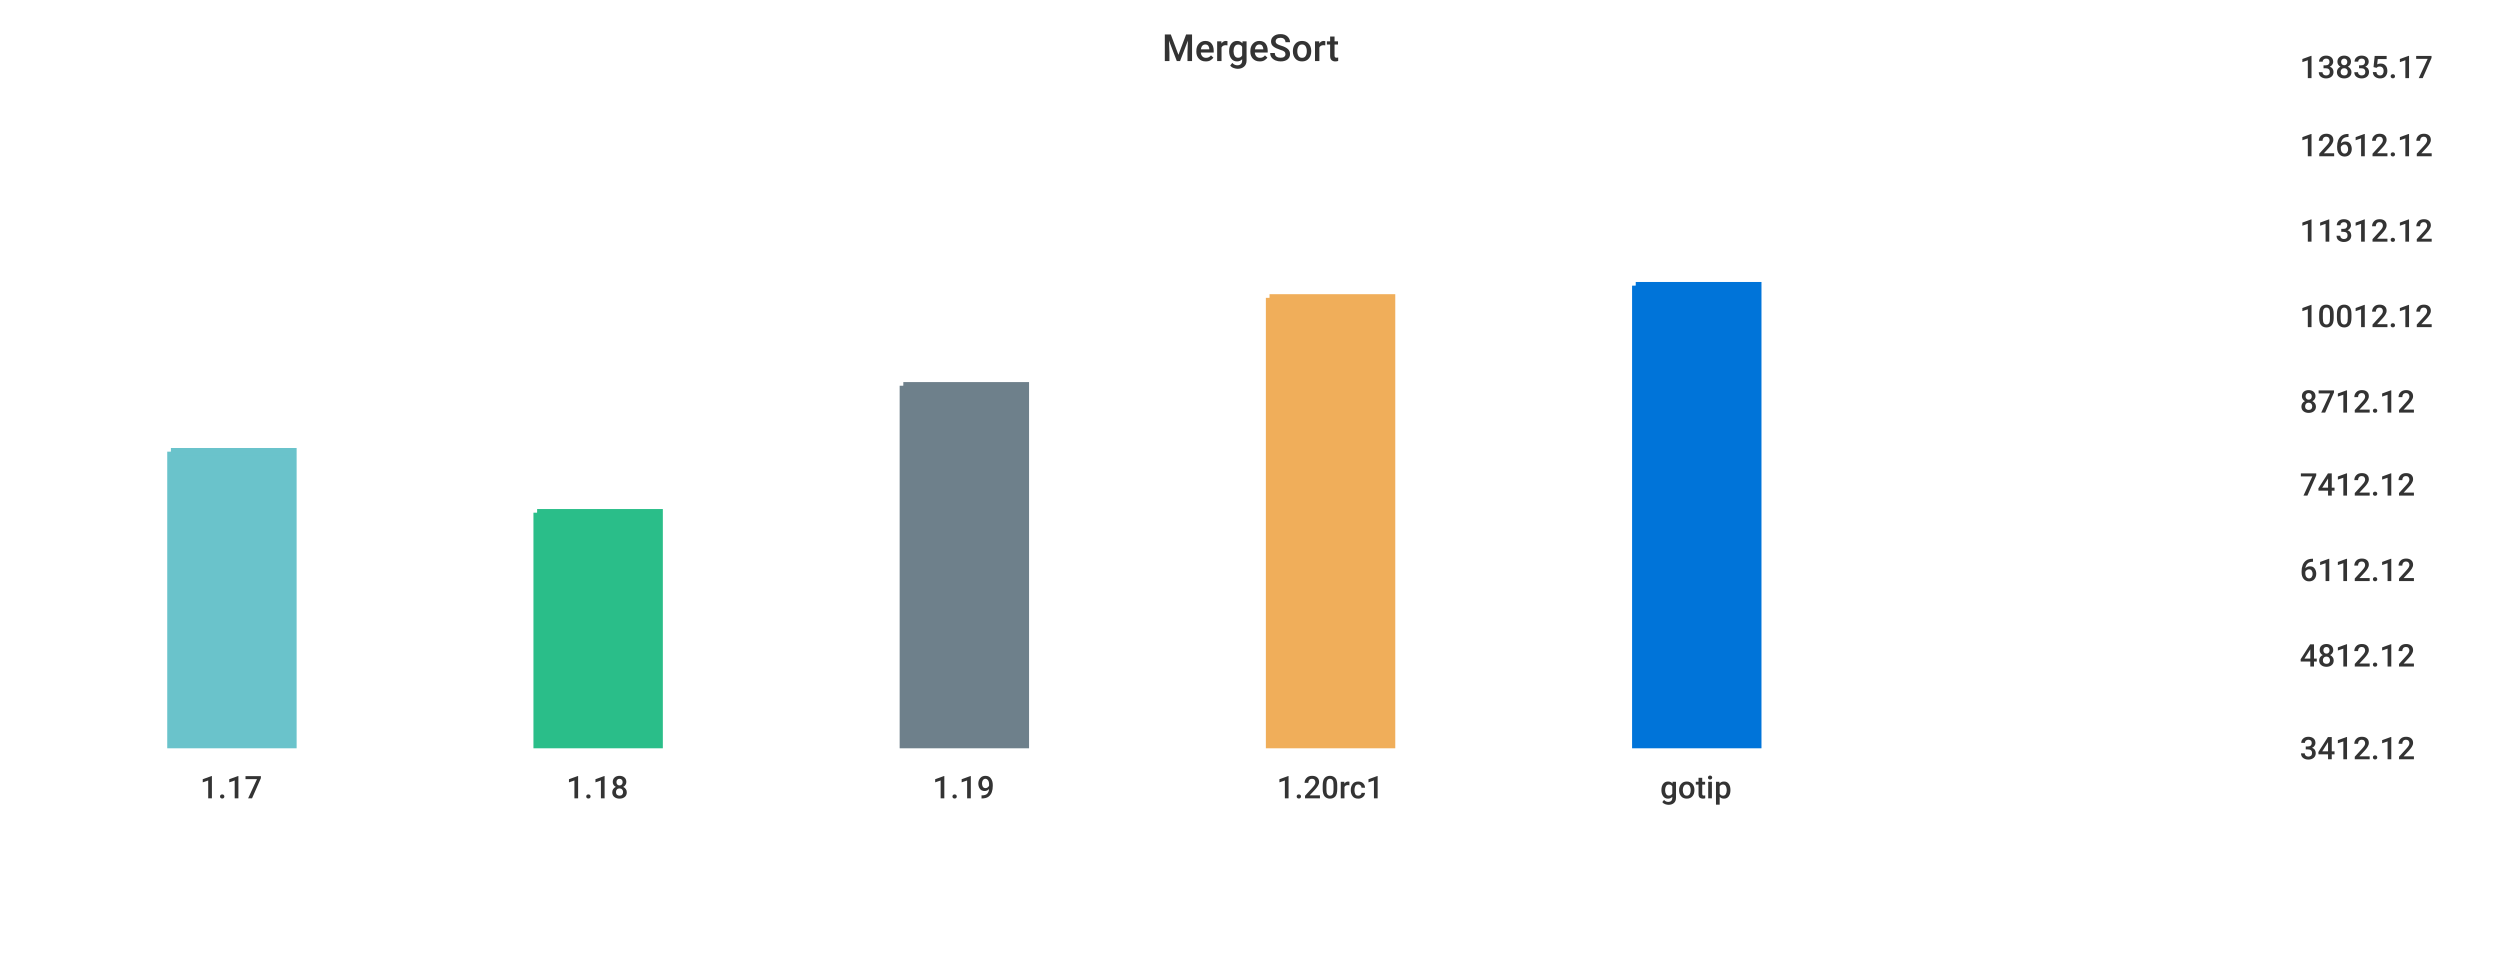
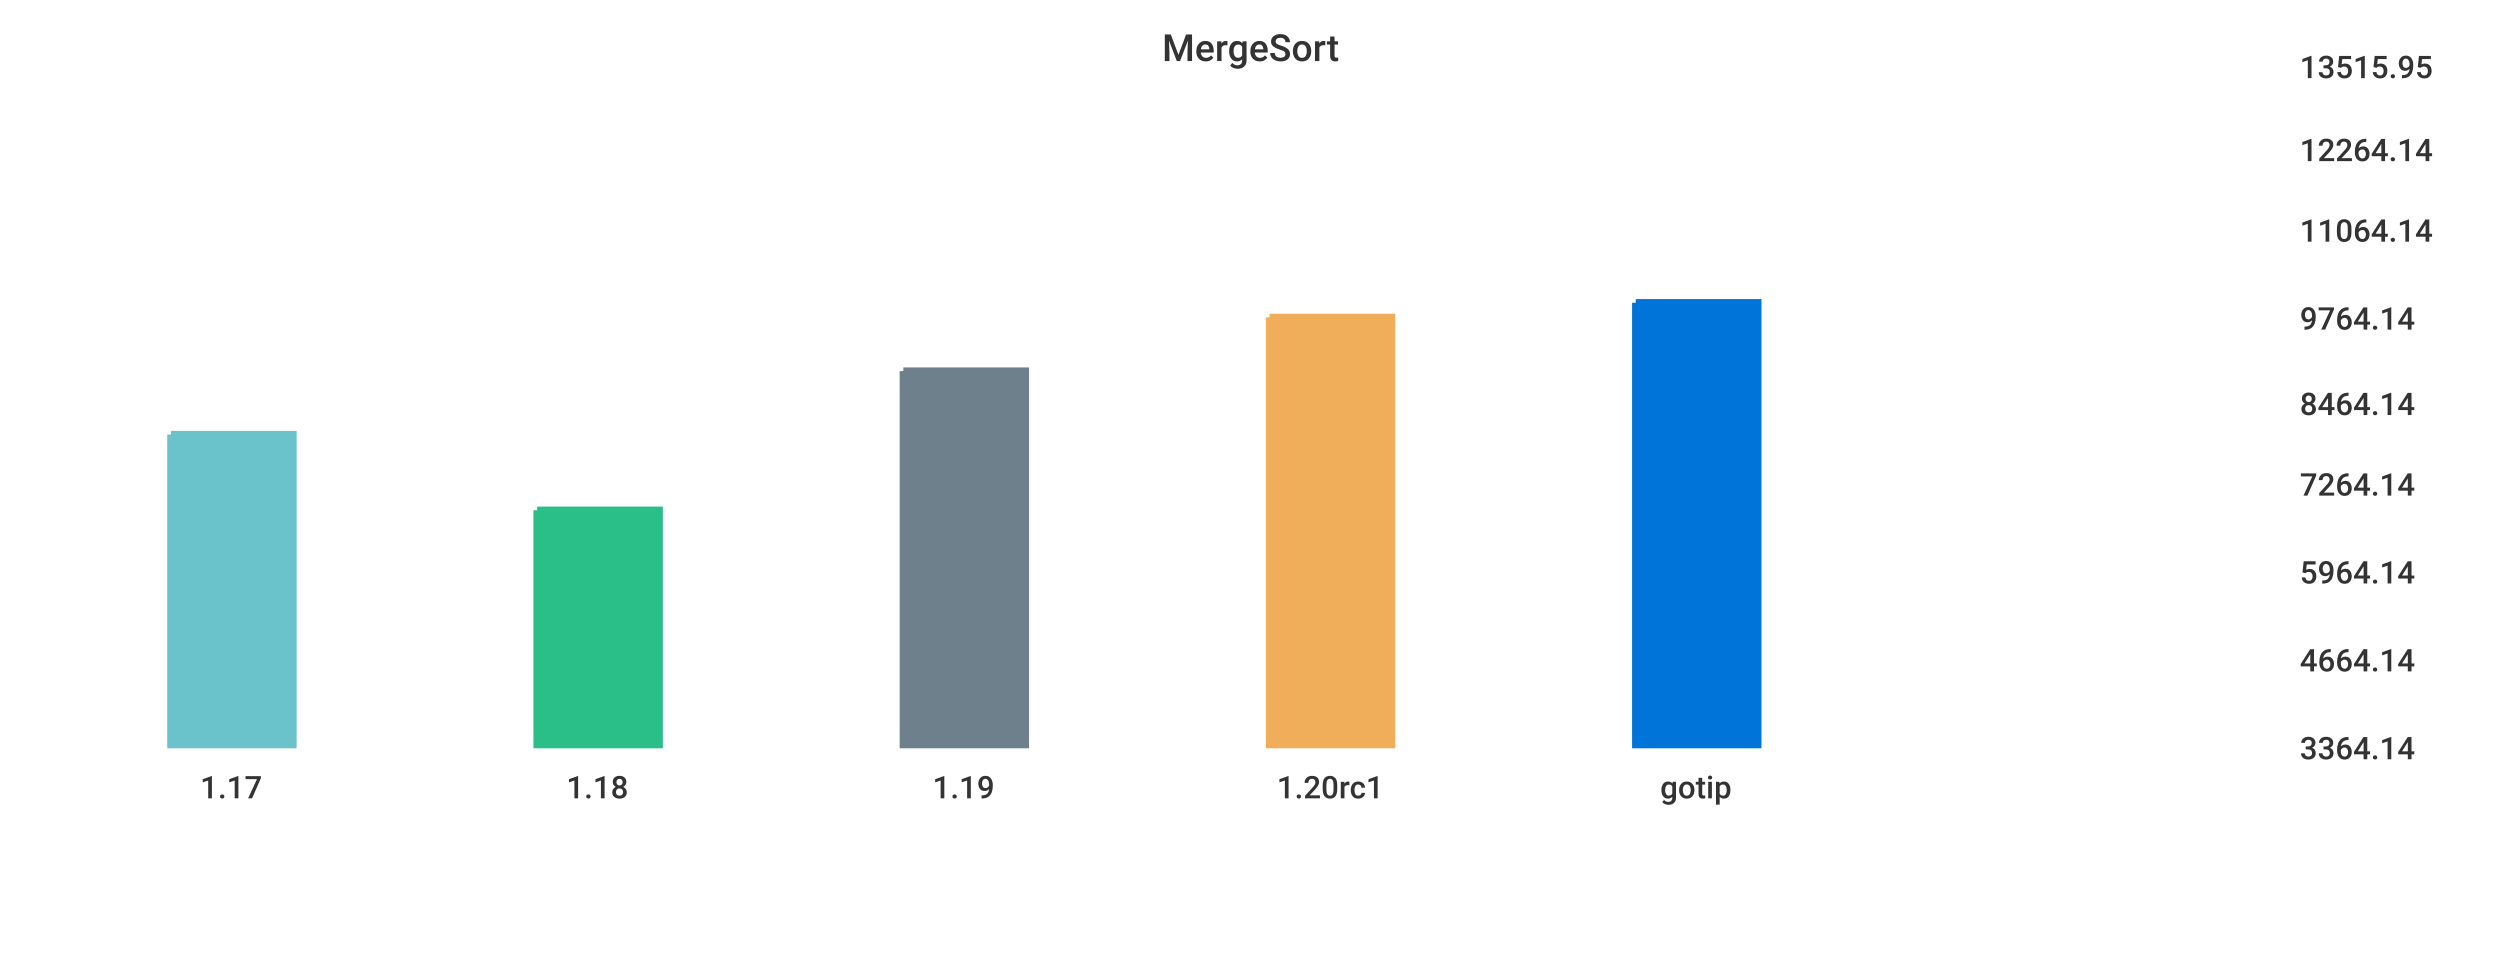
<svg xmlns="http://www.w3.org/2000/svg" width="1024" height="400">\n<path d="M 0 0 L 1024 0 L 1024 400 L 0 400 L 0 0" style="stroke-width:0;stroke:rgba(255,255,255,1.0);fill:rgba(255,255,255,1.0)" />
  <path d="M 20 26 L 927 26 L 927 305 L 20 305 L 20 26" style="stroke-width:0;stroke:rgba(255,255,255,1.0);fill:rgba(255,255,255,1.0)" />
-   <path d="M 70 185 L 120 185 L 120 305 L 70 305 L 70 185" style="stroke-width:3;stroke:rgba(106,195,203,1.0);fill:rgba(106,195,203,1.0)" />
-   <path d="M 220 210 L 270 210 L 270 305 L 220 305 L 220 210" style="stroke-width:3;stroke:rgba(42,190,137,1.0);fill:rgba(42,190,137,1.0)" />
-   <path d="M 370 158 L 420 158 L 420 305 L 370 305 L 370 158" style="stroke-width:3;stroke:rgba(110,128,139,1.0);fill:rgba(110,128,139,1.0)" />
-   <path d="M 520 122 L 570 122 L 570 305 L 520 305 L 520 122" style="stroke-width:3;stroke:rgba(240,174,90,1.0);fill:rgba(240,174,90,1.0)" />
-   <path d="M 670 117 L 720 117 L 720 305 L 670 305 L 670 117" style="stroke-width:3;stroke:rgba(0,116,217,1.0);fill:rgba(0,116,217,1.0)" />
+   <path d="M 70 178 L 120 178 L 120 305 L 70 305 L 70 178" style="stroke-width:3;stroke:rgba(106,195,203,1.0);fill:rgba(106,195,203,1.0)" />
+   <path d="M 220 209 L 270 209 L 270 305 L 220 305 L 220 209" style="stroke-width:3;stroke:rgba(42,190,137,1.0);fill:rgba(42,190,137,1.0)" />
+   <path d="M 370 152 L 420 152 L 420 305 L 370 305 L 370 152" style="stroke-width:3;stroke:rgba(110,128,139,1.0);fill:rgba(110,128,139,1.0)" />
+   <path d="M 520 130 L 570 130 L 570 305 L 520 305 L 520 130" style="stroke-width:3;stroke:rgba(240,174,90,1.0);fill:rgba(240,174,90,1.0)" />
+   <path d="M 670 124 L 720 124 L 720 305 L 670 305 L 670 124" style="stroke-width:3;stroke:rgba(0,116,217,1.0);fill:rgba(0,116,217,1.0)" />
  <path d="M 20 305 L 927 305" style="stroke-width:0;stroke:rgba(51,51,51,1.0);fill:none" />
  <path d="M 20 305 L 20 310" style="stroke-width:0;stroke:rgba(51,51,51,1.0);fill:none" />
  <text x="82" y="327" style="stroke-width:0;stroke:none;fill:rgba(51,51,51,1.0);font-size:12.8px;font-family:'Roboto Medium',sans-serif">1.17</text>
  <path d="M 170 305 L 170 310" style="stroke-width:0;stroke:rgba(51,51,51,1.0);fill:none" />
  <text x="232" y="327" style="stroke-width:0;stroke:none;fill:rgba(51,51,51,1.0);font-size:12.8px;font-family:'Roboto Medium',sans-serif">1.18</text>
  <path d="M 320 305 L 320 310" style="stroke-width:0;stroke:rgba(51,51,51,1.0);fill:none" />
  <text x="382" y="327" style="stroke-width:0;stroke:none;fill:rgba(51,51,51,1.0);font-size:12.8px;font-family:'Roboto Medium',sans-serif">1.19</text>
  <path d="M 470 305 L 470 310" style="stroke-width:0;stroke:rgba(51,51,51,1.0);fill:none" />
  <text x="523" y="327" style="stroke-width:0;stroke:none;fill:rgba(51,51,51,1.0);font-size:12.8px;font-family:'Roboto Medium',sans-serif">1.20rc1</text>
  <path d="M 620 305 L 620 310" style="stroke-width:0;stroke:rgba(51,51,51,1.0);fill:none" />
  <text x="680" y="327" style="stroke-width:0;stroke:none;fill:rgba(51,51,51,1.0);font-size:12.8px;font-family:'Roboto Medium',sans-serif">gotip</text>
  <path d="M 927 26 L 927 305" style="stroke-width:0;stroke:rgba(51,51,51,1.0);fill:none" />
  <path d="M 927 305 L 932 305" style="stroke-width:0;stroke:rgba(51,51,51,1.0);fill:none" />
  <path d="M 927 305 L 932 305" style="stroke-width:0;stroke:rgba(51,51,51,1.0);fill:none" />
-   <text x="942" y="311" style="stroke-width:0;stroke:none;fill:rgba(51,51,51,1.0);font-size:12.8px;font-family:'Roboto Medium',sans-serif">3412.12</text>
-   <path d="M 927 267 L 932 267" style="stroke-width:0;stroke:rgba(51,51,51,1.0);fill:none" />
-   <text x="942" y="273" style="stroke-width:0;stroke:none;fill:rgba(51,51,51,1.0);font-size:12.8px;font-family:'Roboto Medium',sans-serif">4812.12</text>
-   <path d="M 927 232 L 932 232" style="stroke-width:0;stroke:rgba(51,51,51,1.0);fill:none" />
-   <text x="942" y="238" style="stroke-width:0;stroke:none;fill:rgba(51,51,51,1.0);font-size:12.8px;font-family:'Roboto Medium',sans-serif">6112.12</text>
+   <text x="942" y="311" style="stroke-width:0;stroke:none;fill:rgba(51,51,51,1.0);font-size:12.8px;font-family:'Roboto Medium',sans-serif">3364.14</text>
+   <path d="M 927 269 L 932 269" style="stroke-width:0;stroke:rgba(51,51,51,1.0);fill:none" />
+   <text x="942" y="275" style="stroke-width:0;stroke:none;fill:rgba(51,51,51,1.0);font-size:12.8px;font-family:'Roboto Medium',sans-serif">4664.14</text>
+   <path d="M 927 233 L 932 233" style="stroke-width:0;stroke:rgba(51,51,51,1.0);fill:none" />
+   <text x="942" y="239" style="stroke-width:0;stroke:none;fill:rgba(51,51,51,1.0);font-size:12.8px;font-family:'Roboto Medium',sans-serif">5964.14</text>
  <path d="M 927 197 L 932 197" style="stroke-width:0;stroke:rgba(51,51,51,1.0);fill:none" />
-   <text x="942" y="203" style="stroke-width:0;stroke:none;fill:rgba(51,51,51,1.0);font-size:12.8px;font-family:'Roboto Medium',sans-serif">7412.12</text>
-   <path d="M 927 163 L 932 163" style="stroke-width:0;stroke:rgba(51,51,51,1.0);fill:none" />
-   <text x="942" y="169" style="stroke-width:0;stroke:none;fill:rgba(51,51,51,1.0);font-size:12.8px;font-family:'Roboto Medium',sans-serif">8712.12</text>
-   <path d="M 927 128 L 932 128" style="stroke-width:0;stroke:rgba(51,51,51,1.0);fill:none" />
-   <text x="942" y="134" style="stroke-width:0;stroke:none;fill:rgba(51,51,51,1.0);font-size:12.8px;font-family:'Roboto Medium',sans-serif">10012.12</text>
+   <text x="942" y="203" style="stroke-width:0;stroke:none;fill:rgba(51,51,51,1.0);font-size:12.8px;font-family:'Roboto Medium',sans-serif">7264.14</text>
+   <path d="M 927 164 L 932 164" style="stroke-width:0;stroke:rgba(51,51,51,1.0);fill:none" />
+   <text x="942" y="170" style="stroke-width:0;stroke:none;fill:rgba(51,51,51,1.0);font-size:12.8px;font-family:'Roboto Medium',sans-serif">8464.14</text>
+   <path d="M 927 129 L 932 129" style="stroke-width:0;stroke:rgba(51,51,51,1.0);fill:none" />
+   <text x="942" y="135" style="stroke-width:0;stroke:none;fill:rgba(51,51,51,1.0);font-size:12.8px;font-family:'Roboto Medium',sans-serif">9764.14</text>
  <path d="M 927 93 L 932 93" style="stroke-width:0;stroke:rgba(51,51,51,1.0);fill:none" />
-   <text x="942" y="99" style="stroke-width:0;stroke:none;fill:rgba(51,51,51,1.0);font-size:12.8px;font-family:'Roboto Medium',sans-serif">11312.12</text>
-   <path d="M 927 58 L 932 58" style="stroke-width:0;stroke:rgba(51,51,51,1.0);fill:none" />
-   <text x="942" y="64" style="stroke-width:0;stroke:none;fill:rgba(51,51,51,1.0);font-size:12.8px;font-family:'Roboto Medium',sans-serif">12612.12</text>
+   <text x="942" y="99" style="stroke-width:0;stroke:none;fill:rgba(51,51,51,1.0);font-size:12.8px;font-family:'Roboto Medium',sans-serif">11064.14</text>
+   <path d="M 927 60 L 932 60" style="stroke-width:0;stroke:rgba(51,51,51,1.0);fill:none" />
+   <text x="942" y="66" style="stroke-width:0;stroke:none;fill:rgba(51,51,51,1.0);font-size:12.8px;font-family:'Roboto Medium',sans-serif">12264.14</text>
  <path d="M 927 26 L 932 26" style="stroke-width:0;stroke:rgba(51,51,51,1.0);fill:none" />
-   <text x="942" y="32" style="stroke-width:0;stroke:none;fill:rgba(51,51,51,1.0);font-size:12.8px;font-family:'Roboto Medium',sans-serif">13835.17</text>
+   <text x="942" y="32" style="stroke-width:0;stroke:none;fill:rgba(51,51,51,1.0);font-size:12.8px;font-family:'Roboto Medium',sans-serif">13515.95</text>
  <text x="476" y="25" style="stroke-width:0;stroke:none;fill:rgba(51,51,51,1.0);font-size:15.3px;font-family:'Roboto Medium',sans-serif">MergeSort</text>
</svg>
